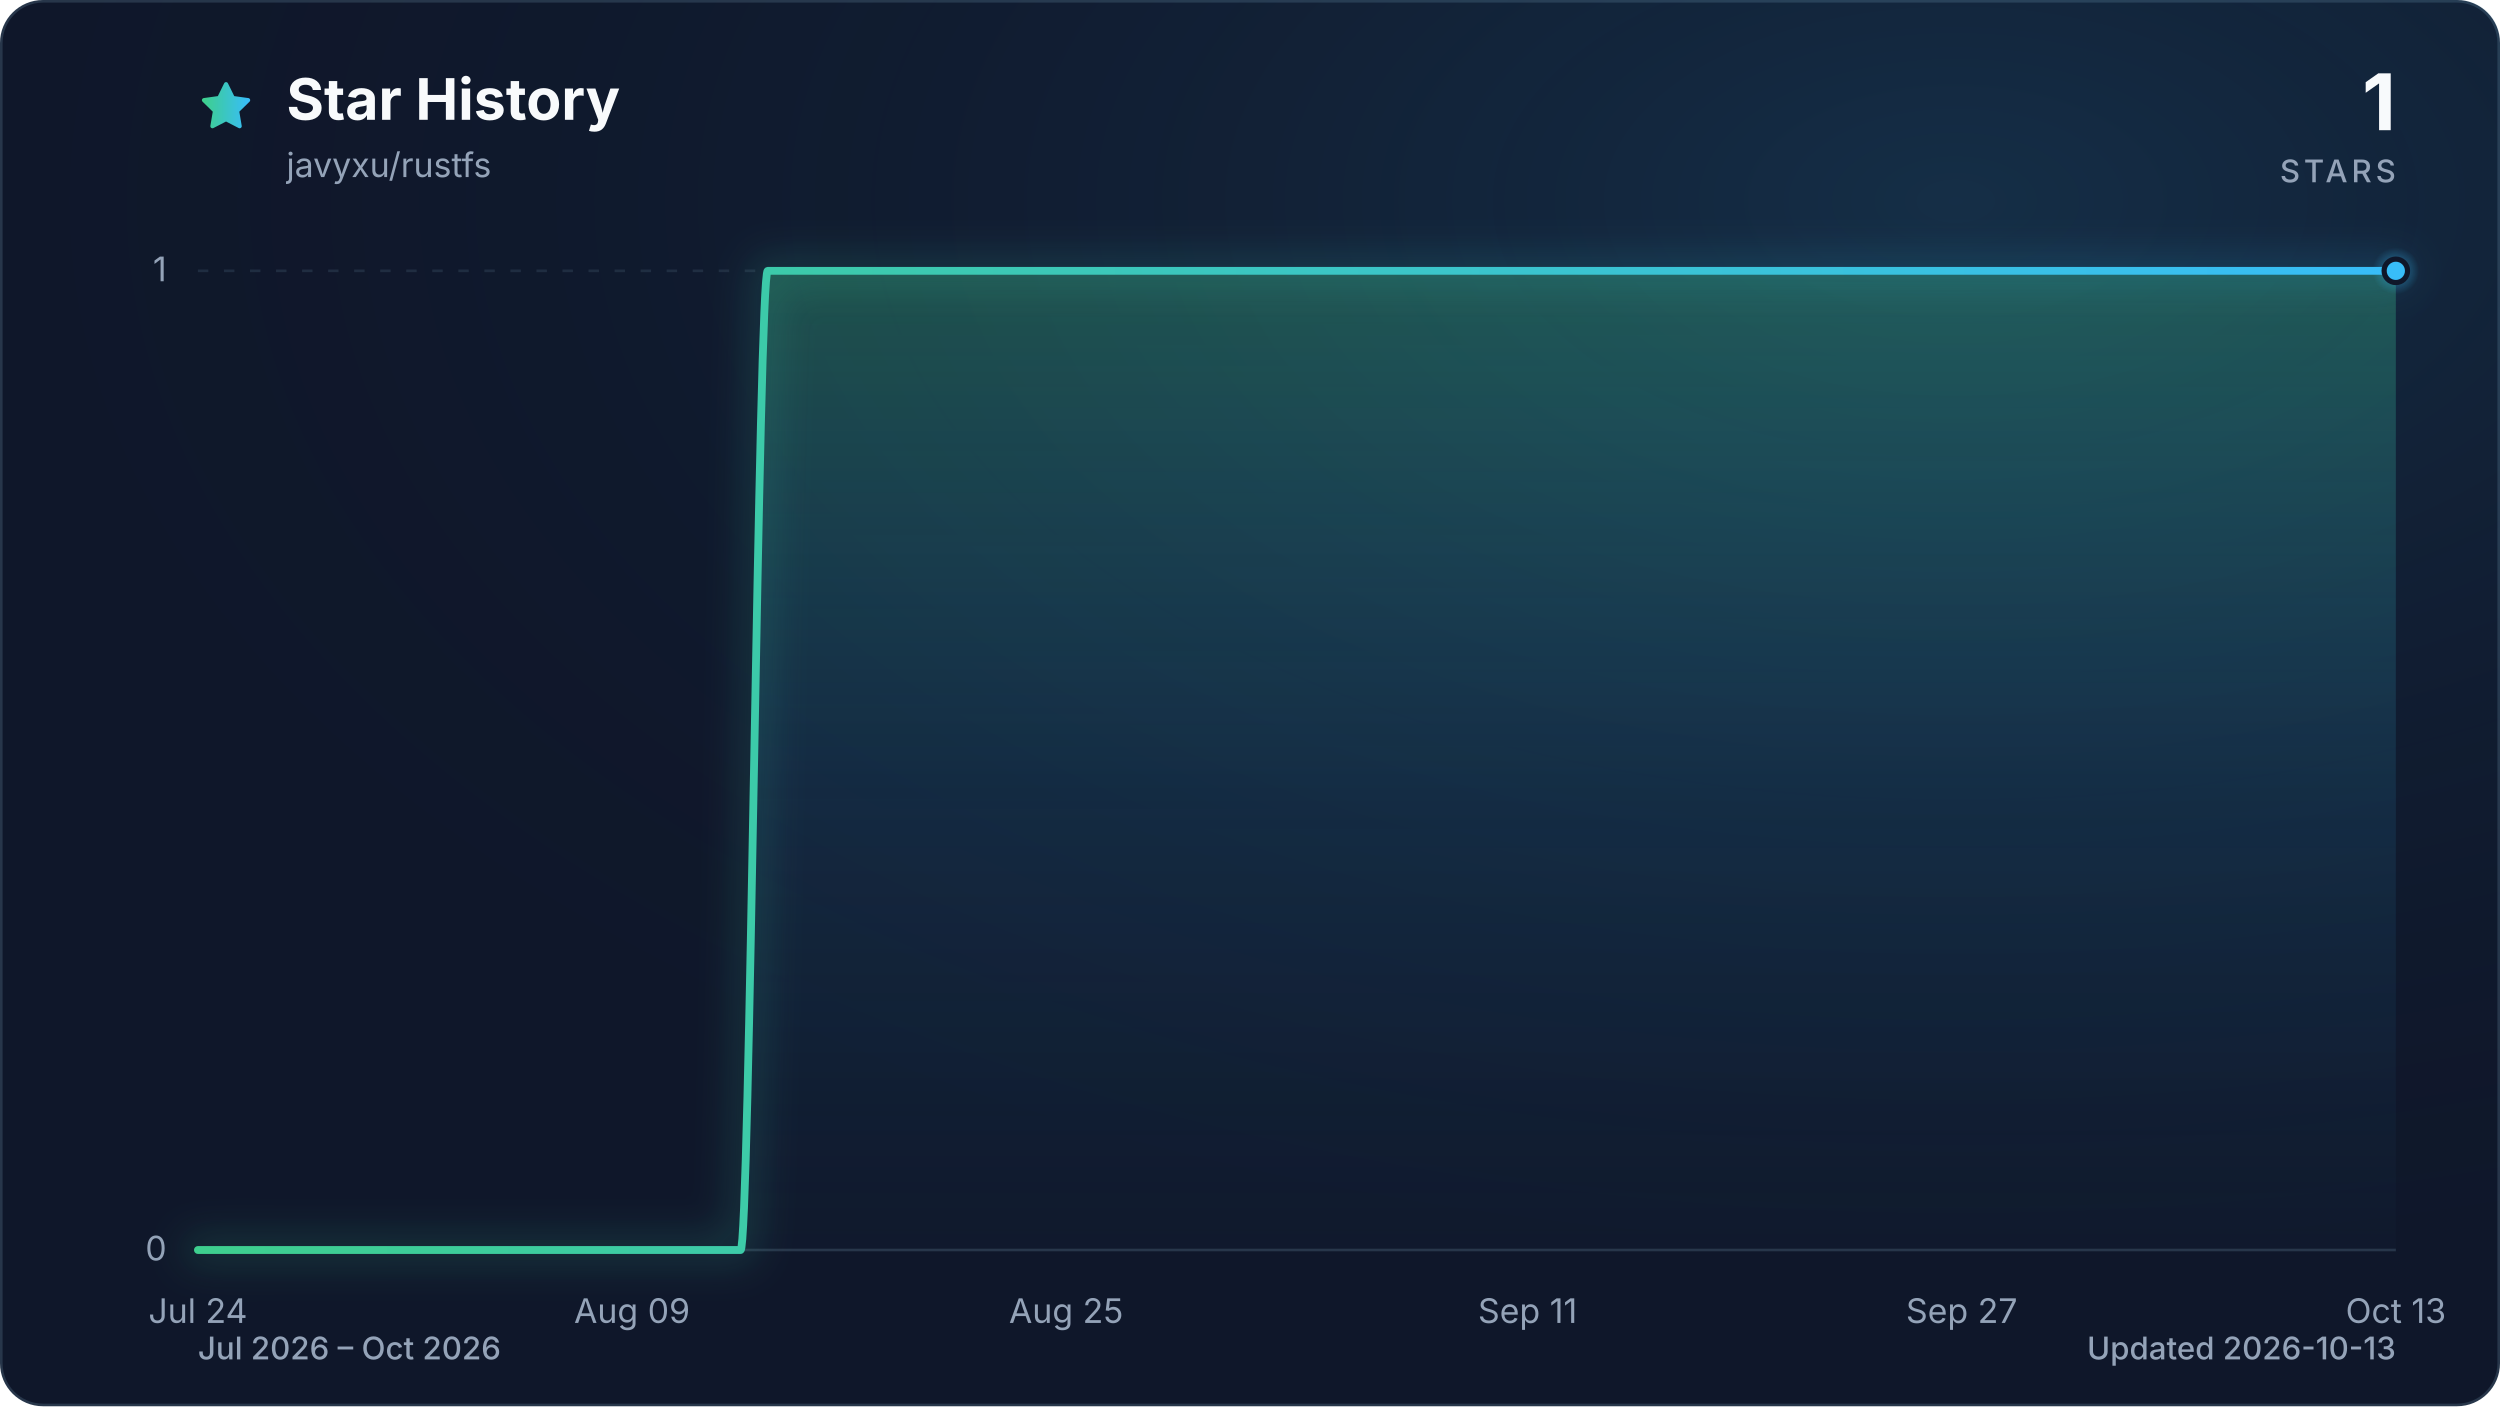
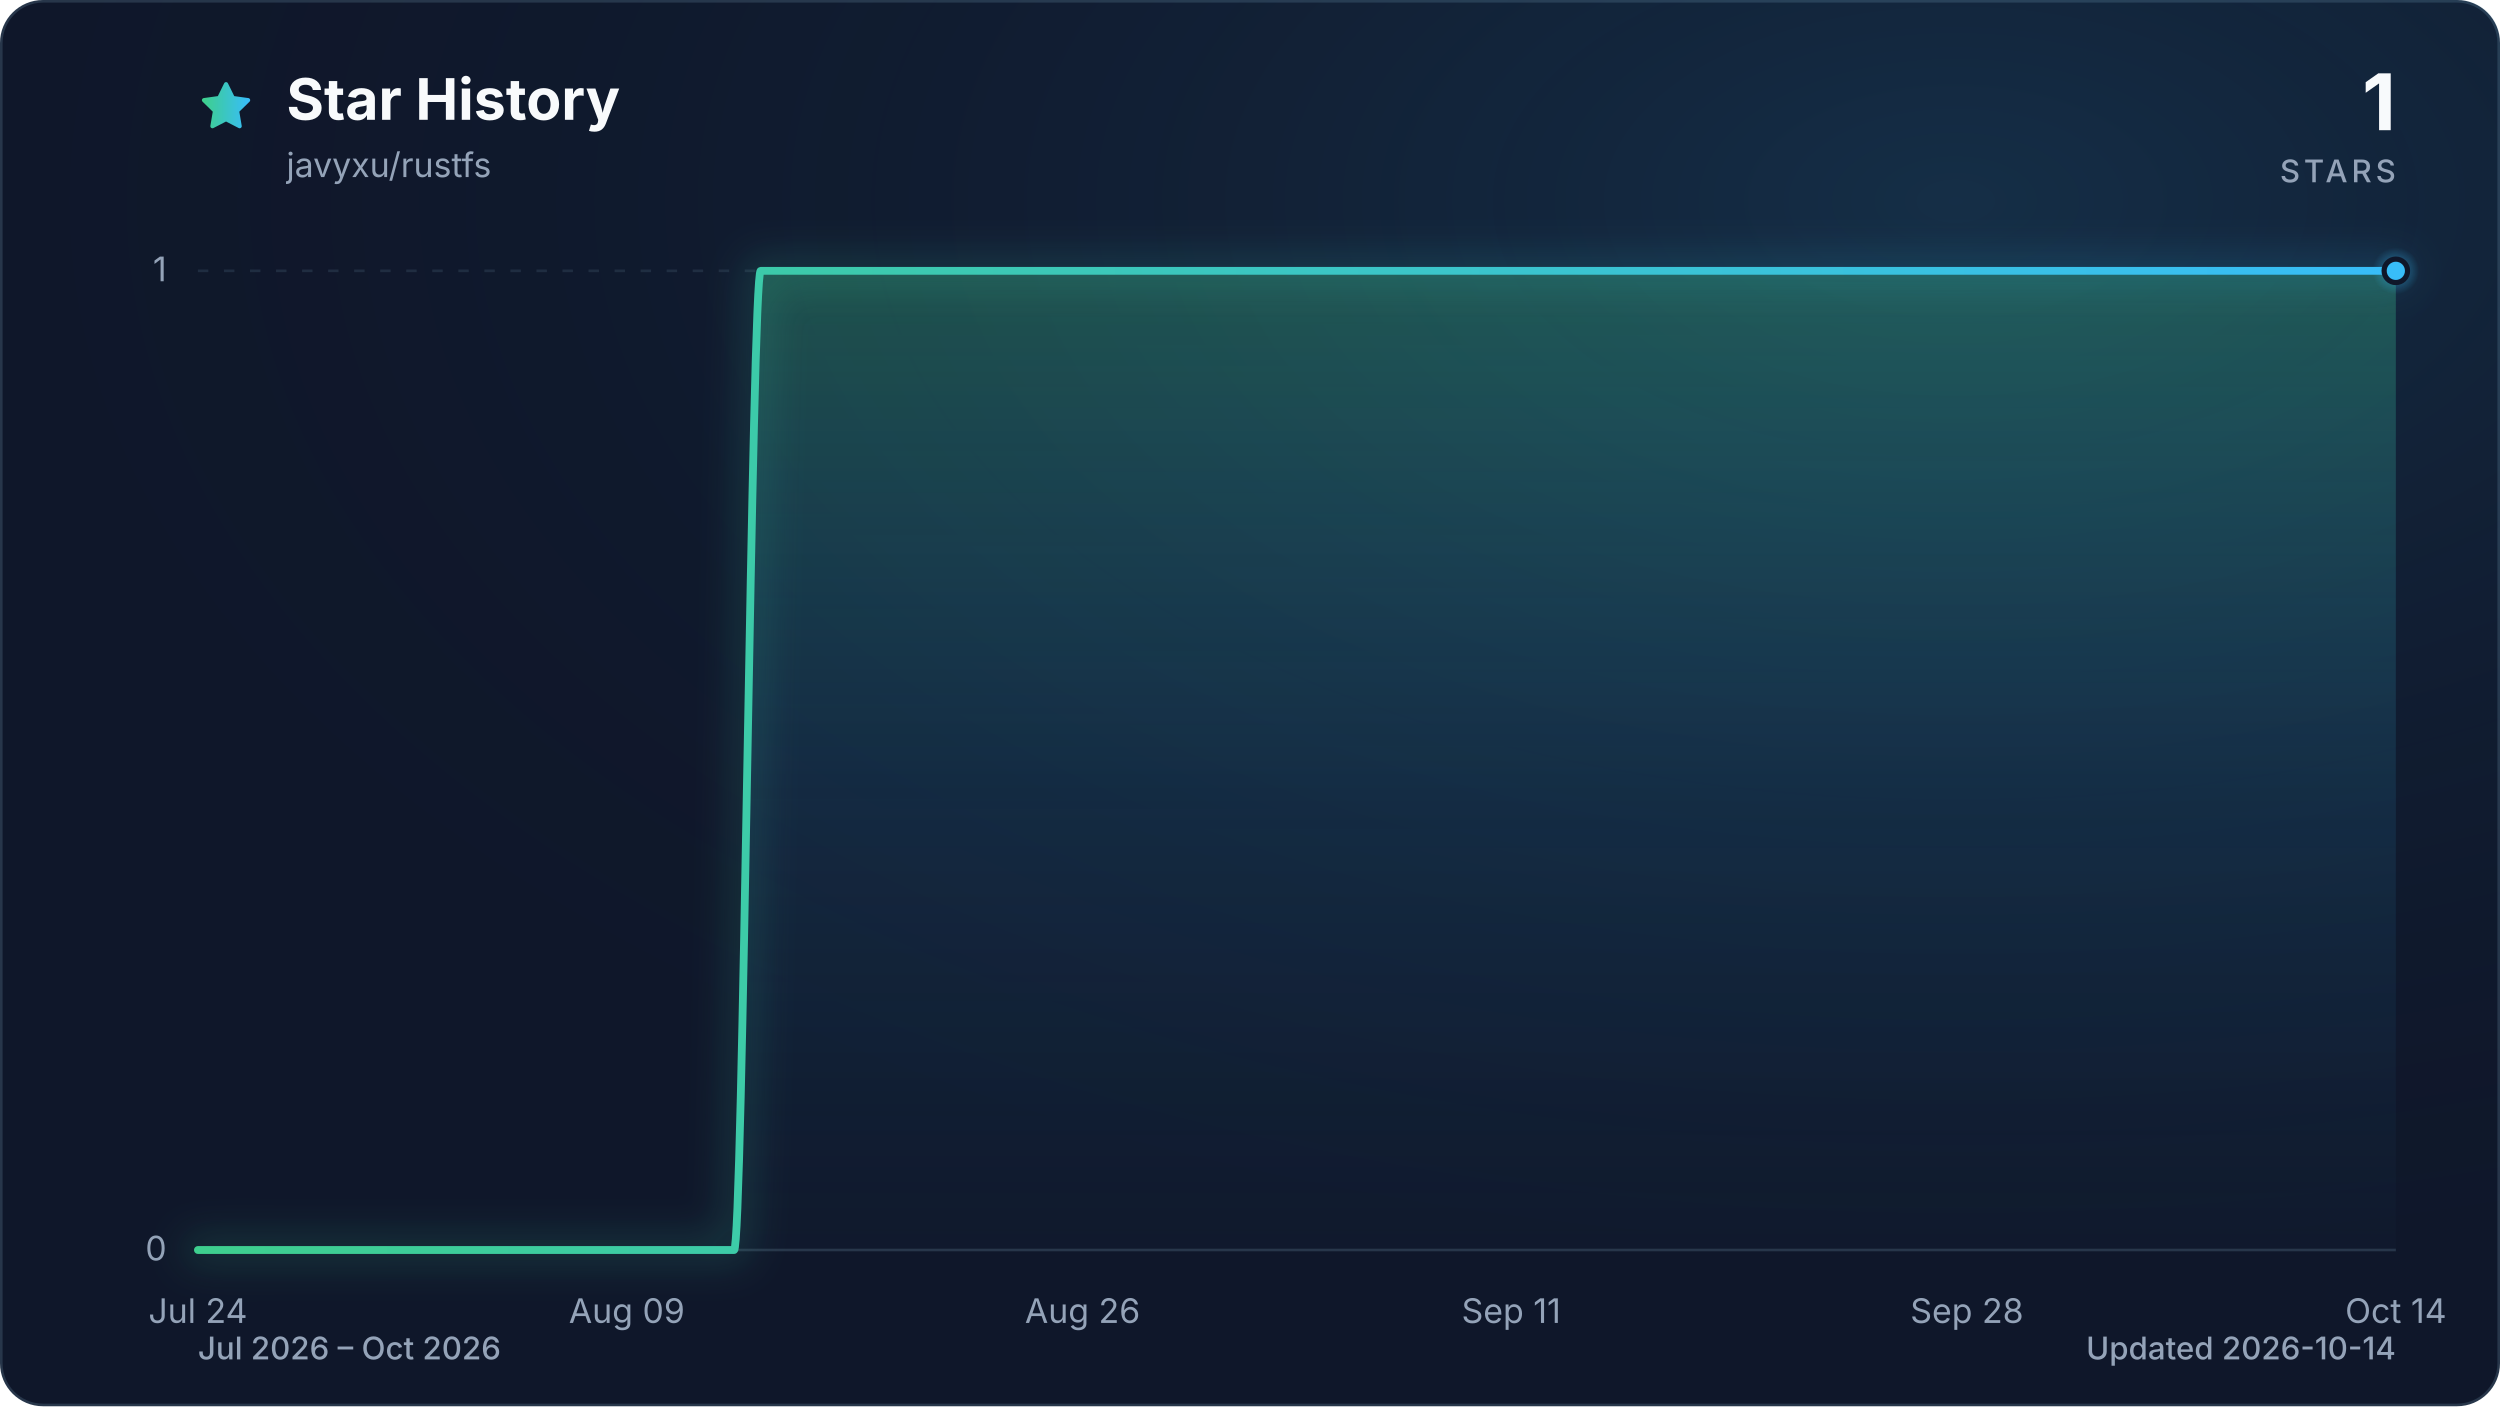
<svg xmlns="http://www.w3.org/2000/svg" viewBox="0 0 960 540" role="img" aria-labelledby="title description" data-style="gradient" data-variant="glow" data-animated="true">
  <defs>
    <linearGradient id="trend" x1="0" y1="0" x2="1" y2="0">
      <stop offset="0%" stop-color="#3ecf8e" />
      <stop offset="100%" stop-color="#38bdf8" />
    </linearGradient>
    <linearGradient id="area" x1="0" y1="0" x2="0" y2="1">
      <stop offset="0%" stop-color="#3ecf8e" stop-opacity="0.30" />
      <stop offset="55%" stop-color="#38bdf8" stop-opacity="0.10" />
      <stop offset="100%" stop-color="#38bdf8" stop-opacity="0.01" />
    </linearGradient>
    <radialGradient id="marker-halo" cx="50%" cy="50%" r="50%">
      <stop offset="0%" stop-color="#38bdf8" stop-opacity="0.55" />
      <stop offset="100%" stop-color="#38bdf8" stop-opacity="0" />
    </radialGradient>
    <radialGradient id="surface-glow" cx="78%" cy="14%" r="80%">
      <stop offset="0%" stop-color="#38bdf8" stop-opacity="0.14" />
      <stop offset="100%" stop-color="#0f172a" stop-opacity="0" />
    </radialGradient>
    <filter id="trend-glow" x="-20%" y="-20%" width="140%" height="140%">
      <feGaussianBlur stdDeviation="7" />
    </filter>
  </defs>
  <style>
.trend-enter{transform-box:fill-box;transform-origin:center;animation:trend-enter 520ms cubic-bezier(0.16,1,0.3,1)}
.marker-enter{transform-box:fill-box;transform-origin:center;animation:marker-enter 320ms cubic-bezier(0.16,1,0.3,1) 200ms both}
.marker-pulse{transform-box:fill-box;transform-origin:center;animation:marker-pulse 2.6s ease-out infinite}
@keyframes trend-enter{from{opacity:.35;transform:translateY(10px)}to{opacity:1;transform:translateY(0)}}
@keyframes marker-enter{from{opacity:0;transform:scale(.4)}to{opacity:1;transform:scale(1)}}
@keyframes marker-pulse{0%{opacity:.5;transform:scale(.7)}70%,100%{opacity:0;transform:scale(2.1)}}
@media (prefers-reduced-motion:reduce){.trend-enter,.marker-enter,.marker-pulse{animation:none!important}}
@media (prefers-reduced-motion:reduce){.marker-pulse{opacity:0}}
</style>
  <rect x="0.5" y="0.5" width="959" height="539" fill="#0f172a" stroke="#27364a" stroke-width="1" rx="16" />
  <rect width="960" height="540" fill="url(#surface-glow)" rx="16" />
  <path d="M12 2.6l2.9 5.9 6.5.9-4.7 4.6 1.1 6.5-5.8-3-5.8 3 1.1-6.5-4.7-4.6 6.5-.9L12 2.6Z" transform="translate(76 30) scale(.9)" fill="url(#trend)" stroke="url(#trend)" stroke-width="1.8" stroke-linejoin="round" aria-hidden="true" />
  <text x="110" y="46" fill="#f8fafc" font-family="ui-sans-serif, system-ui, -apple-system, BlinkMacSystemFont, 'Segoe UI', sans-serif" font-size="22" font-weight="700">Star History</text>
  <text x="110" y="68" fill="#94a3b8" font-family="ui-sans-serif, system-ui, -apple-system, BlinkMacSystemFont, 'Segoe UI', sans-serif" font-size="13">javyxu/rustfs</text>
  <text x="920" y="50" fill="#f8fafc" font-family="ui-sans-serif, system-ui, -apple-system, BlinkMacSystemFont, 'Segoe UI', sans-serif" font-size="30" font-weight="700" text-anchor="end">1</text>
  <text x="920" y="70" fill="#94a3b8" font-family="ui-sans-serif, system-ui, -apple-system, BlinkMacSystemFont, 'Segoe UI', sans-serif" font-size="12" font-weight="500" letter-spacing="1.5" text-anchor="end">STARS</text>
  <line x1="76" y1="480.0" x2="920" y2="480.0" stroke="#27364a" stroke-width="1" stroke-dasharray="0" opacity="1" />
  <text x="64" y="484.0" fill="#94a3b8" font-family="ui-sans-serif, system-ui, -apple-system, BlinkMacSystemFont, 'Segoe UI', sans-serif" font-size="13" text-anchor="end">0</text>
  <line x1="76" y1="104.0" x2="920" y2="104.0" stroke="#27364a" stroke-width="1" stroke-dasharray="4 6" opacity="0.7" />
  <text x="64" y="108.0" fill="#94a3b8" font-family="ui-sans-serif, system-ui, -apple-system, BlinkMacSystemFont, 'Segoe UI', sans-serif" font-size="13" text-anchor="end">1</text>
  <text x="76.0" y="508" fill="#94a3b8" font-family="ui-sans-serif, system-ui, -apple-system, BlinkMacSystemFont, 'Segoe UI', sans-serif" font-size="13" text-anchor="middle">Jul 24</text>
-   <text x="242.7" y="508" fill="#94a3b8" font-family="ui-sans-serif, system-ui, -apple-system, BlinkMacSystemFont, 'Segoe UI', sans-serif" font-size="13" text-anchor="middle">Aug 09</text>
-   <text x="409.4" y="508" fill="#94a3b8" font-family="ui-sans-serif, system-ui, -apple-system, BlinkMacSystemFont, 'Segoe UI', sans-serif" font-size="13" text-anchor="middle">Aug 25</text>
-   <text x="586.6" y="508" fill="#94a3b8" font-family="ui-sans-serif, system-ui, -apple-system, BlinkMacSystemFont, 'Segoe UI', sans-serif" font-size="13" text-anchor="middle">Sep 11</text>
-   <text x="753.3" y="508" fill="#94a3b8" font-family="ui-sans-serif, system-ui, -apple-system, BlinkMacSystemFont, 'Segoe UI', sans-serif" font-size="13" text-anchor="middle">Sep 27</text>
-   <text x="920.0" y="508" fill="#94a3b8" font-family="ui-sans-serif, system-ui, -apple-system, BlinkMacSystemFont, 'Segoe UI', sans-serif" font-size="13" text-anchor="middle">Oct 13</text>
+   <text x="240.7" y="508" fill="#94a3b8" font-family="ui-sans-serif, system-ui, -apple-system, BlinkMacSystemFont, 'Segoe UI', sans-serif" font-size="13" text-anchor="middle">Aug 09</text>
+   <text x="415.7" y="508" fill="#94a3b8" font-family="ui-sans-serif, system-ui, -apple-system, BlinkMacSystemFont, 'Segoe UI', sans-serif" font-size="13" text-anchor="middle">Aug 26</text>
+   <text x="580.3" y="508" fill="#94a3b8" font-family="ui-sans-serif, system-ui, -apple-system, BlinkMacSystemFont, 'Segoe UI', sans-serif" font-size="13" text-anchor="middle">Sep 11</text>
+   <text x="755.3" y="508" fill="#94a3b8" font-family="ui-sans-serif, system-ui, -apple-system, BlinkMacSystemFont, 'Segoe UI', sans-serif" font-size="13" text-anchor="middle">Sep 28</text>
+   <text x="920.0" y="508" fill="#94a3b8" font-family="ui-sans-serif, system-ui, -apple-system, BlinkMacSystemFont, 'Segoe UI', sans-serif" font-size="13" text-anchor="middle">Oct 14</text>
  <g class="trend-enter">
-     <path d="M 76.0 480.0 C 79.5 480.0, 82.9 480.0, 86.4 480.0 C 89.9 480.0, 93.4 480.0, 96.8 480.0 C 100.3 480.0, 103.8 480.0, 107.3 480.0 C 110.7 480.0, 114.2 480.0, 117.7 480.0 C 121.2 480.0, 124.6 480.0, 128.1 480.0 C 131.6 480.0, 135.0 480.0, 138.5 480.0 C 142.0 480.0, 145.5 480.0, 148.9 480.0 C 152.4 480.0, 155.9 480.0, 159.4 480.0 C 162.8 480.0, 166.3 480.0, 169.8 480.0 C 173.3 480.0, 176.7 480.0, 180.2 480.0 C 183.7 480.0, 187.1 480.0, 190.6 480.0 C 194.1 480.0, 197.6 480.0, 201.0 480.0 C 204.5 480.0, 208.0 480.0, 211.5 480.0 C 214.9 480.0, 218.4 480.0, 221.9 480.0 C 225.3 480.0, 228.8 480.0, 232.3 480.0 C 235.8 480.0, 239.2 480.0, 242.7 480.0 C 246.2 480.0, 249.7 480.0, 253.1 480.0 C 256.6 480.0, 260.1 480.0, 263.6 480.0 C 267.0 480.0, 270.5 480.0, 274.0 480.0 C 277.4 480.0, 280.9 480.0, 284.4 480.0 C 287.9 480.0, 291.3 104.0, 294.8 104.0 C 298.3 104.0, 301.8 104.0, 305.2 104.0 C 308.7 104.0, 312.2 104.0, 315.7 104.0 C 319.1 104.0, 322.6 104.0, 326.1 104.0 C 329.5 104.0, 333.0 104.0, 336.5 104.0 C 340.0 104.0, 343.4 104.0, 346.9 104.0 C 350.4 104.0, 353.9 104.0, 357.3 104.0 C 360.8 104.0, 364.3 104.0, 367.8 104.0 C 371.2 104.0, 374.7 104.0, 378.2 104.0 C 381.6 104.0, 385.1 104.0, 388.6 104.0 C 392.1 104.0, 395.5 104.0, 399.0 104.0 C 402.5 104.0, 406.0 104.0, 409.4 104.0 C 412.9 104.0, 416.4 104.0, 419.9 104.0 C 423.3 104.0, 426.8 104.0, 430.3 104.0 C 433.7 104.0, 437.2 104.0, 440.7 104.0 C 444.2 104.0, 447.6 104.0, 451.1 104.0 C 454.6 104.0, 458.1 104.0, 461.5 104.0 C 465.0 104.0, 468.5 104.0, 472.0 104.0 C 475.4 104.0, 478.9 104.0, 482.4 104.0 C 485.8 104.0, 489.3 104.0, 492.8 104.0 C 496.3 104.0, 499.7 104.0, 503.2 104.0 C 506.7 104.0, 510.2 104.0, 513.6 104.0 C 517.1 104.0, 520.6 104.0, 524.0 104.0 C 527.5 104.0, 531.0 104.0, 534.5 104.0 C 537.9 104.0, 541.4 104.0, 544.9 104.0 C 548.4 104.0, 551.8 104.0, 555.3 104.0 C 558.8 104.0, 562.3 104.0, 565.7 104.0 C 569.2 104.0, 572.7 104.0, 576.1 104.0 C 579.6 104.0, 583.1 104.0, 586.6 104.0 C 590.0 104.0, 593.5 104.0, 597.0 104.0 C 600.5 104.0, 603.9 104.0, 607.4 104.0 C 610.9 104.0, 614.4 104.0, 617.8 104.0 C 621.3 104.0, 624.8 104.0, 628.2 104.0 C 631.7 104.0, 635.2 104.0, 638.7 104.0 C 642.1 104.0, 645.6 104.0, 649.1 104.0 C 652.6 104.0, 656.0 104.0, 659.5 104.0 C 663.0 104.0, 666.5 104.0, 669.9 104.0 C 673.4 104.0, 676.9 104.0, 680.3 104.0 C 683.8 104.0, 687.3 104.0, 690.8 104.0 C 694.2 104.0, 697.7 104.0, 701.2 104.0 C 704.7 104.0, 708.1 104.0, 711.6 104.0 C 715.1 104.0, 718.6 104.0, 722.0 104.0 C 725.5 104.0, 729.0 104.0, 732.4 104.0 C 735.9 104.0, 739.4 104.0, 742.9 104.0 C 746.3 104.0, 749.8 104.0, 753.3 104.0 C 756.8 104.0, 760.2 104.0, 763.7 104.0 C 767.2 104.0, 770.7 104.0, 774.1 104.0 C 777.6 104.0, 781.1 104.0, 784.5 104.0 C 788.0 104.0, 791.5 104.0, 795.0 104.0 C 798.4 104.0, 801.9 104.0, 805.4 104.0 C 808.9 104.0, 812.3 104.0, 815.8 104.0 C 819.3 104.0, 822.7 104.0, 826.2 104.0 C 829.7 104.0, 833.2 104.0, 836.6 104.0 C 840.1 104.0, 843.6 104.0, 847.1 104.0 C 850.5 104.0, 854.0 104.0, 857.5 104.0 C 861.0 104.0, 864.4 104.0, 867.9 104.0 C 871.4 104.0, 874.8 104.0, 878.3 104.0 C 881.8 104.0, 885.3 104.0, 888.7 104.0 C 892.2 104.0, 895.7 104.0, 899.2 104.0 C 902.6 104.0, 906.1 104.0, 909.6 104.0 C 913.1 104.0, 916.5 104.0, 920.0 104.0 L 920.0 480.0 L 76.0 480.0 Z" fill="url(#area)" />
-     <path d="M 76.0 480.0 C 79.5 480.0, 82.9 480.0, 86.4 480.0 C 89.9 480.0, 93.4 480.0, 96.8 480.0 C 100.3 480.0, 103.8 480.0, 107.3 480.0 C 110.7 480.0, 114.2 480.0, 117.7 480.0 C 121.2 480.0, 124.6 480.0, 128.1 480.0 C 131.6 480.0, 135.0 480.0, 138.5 480.0 C 142.0 480.0, 145.5 480.0, 148.9 480.0 C 152.4 480.0, 155.9 480.0, 159.4 480.0 C 162.8 480.0, 166.3 480.0, 169.8 480.0 C 173.3 480.0, 176.7 480.0, 180.2 480.0 C 183.7 480.0, 187.1 480.0, 190.6 480.0 C 194.1 480.0, 197.6 480.0, 201.0 480.0 C 204.5 480.0, 208.0 480.0, 211.5 480.0 C 214.9 480.0, 218.4 480.0, 221.9 480.0 C 225.3 480.0, 228.8 480.0, 232.3 480.0 C 235.8 480.0, 239.2 480.0, 242.7 480.0 C 246.2 480.0, 249.7 480.0, 253.1 480.0 C 256.6 480.0, 260.1 480.0, 263.6 480.0 C 267.0 480.0, 270.5 480.0, 274.0 480.0 C 277.4 480.0, 280.9 480.0, 284.4 480.0 C 287.9 480.0, 291.3 104.0, 294.8 104.0 C 298.3 104.0, 301.8 104.0, 305.2 104.0 C 308.7 104.0, 312.2 104.0, 315.7 104.0 C 319.1 104.0, 322.6 104.0, 326.1 104.0 C 329.5 104.0, 333.0 104.0, 336.5 104.0 C 340.0 104.0, 343.4 104.0, 346.9 104.0 C 350.4 104.0, 353.9 104.0, 357.3 104.0 C 360.8 104.0, 364.3 104.0, 367.8 104.0 C 371.2 104.0, 374.7 104.0, 378.2 104.0 C 381.6 104.0, 385.1 104.0, 388.6 104.0 C 392.1 104.0, 395.5 104.0, 399.0 104.0 C 402.5 104.0, 406.0 104.0, 409.4 104.0 C 412.9 104.0, 416.4 104.0, 419.9 104.0 C 423.3 104.0, 426.8 104.0, 430.3 104.0 C 433.7 104.0, 437.2 104.0, 440.7 104.0 C 444.2 104.0, 447.6 104.0, 451.1 104.0 C 454.6 104.0, 458.1 104.0, 461.5 104.0 C 465.0 104.0, 468.5 104.0, 472.0 104.0 C 475.4 104.0, 478.9 104.0, 482.4 104.0 C 485.8 104.0, 489.3 104.0, 492.8 104.0 C 496.3 104.0, 499.7 104.0, 503.2 104.0 C 506.7 104.0, 510.2 104.0, 513.6 104.0 C 517.1 104.0, 520.6 104.0, 524.0 104.0 C 527.5 104.0, 531.0 104.0, 534.5 104.0 C 537.9 104.0, 541.4 104.0, 544.9 104.0 C 548.4 104.0, 551.8 104.0, 555.3 104.0 C 558.8 104.0, 562.3 104.0, 565.7 104.0 C 569.2 104.0, 572.7 104.0, 576.1 104.0 C 579.6 104.0, 583.1 104.0, 586.6 104.0 C 590.0 104.0, 593.5 104.0, 597.0 104.0 C 600.5 104.0, 603.9 104.0, 607.4 104.0 C 610.9 104.0, 614.4 104.0, 617.8 104.0 C 621.3 104.0, 624.8 104.0, 628.2 104.0 C 631.7 104.0, 635.2 104.0, 638.7 104.0 C 642.1 104.0, 645.6 104.0, 649.1 104.0 C 652.6 104.0, 656.0 104.0, 659.5 104.0 C 663.0 104.0, 666.5 104.0, 669.9 104.0 C 673.4 104.0, 676.9 104.0, 680.3 104.0 C 683.8 104.0, 687.3 104.0, 690.8 104.0 C 694.2 104.0, 697.7 104.0, 701.2 104.0 C 704.7 104.0, 708.1 104.0, 711.6 104.0 C 715.1 104.0, 718.6 104.0, 722.0 104.0 C 725.5 104.0, 729.0 104.0, 732.4 104.0 C 735.9 104.0, 739.4 104.0, 742.9 104.0 C 746.3 104.0, 749.8 104.0, 753.3 104.0 C 756.8 104.0, 760.2 104.0, 763.7 104.0 C 767.2 104.0, 770.7 104.0, 774.1 104.0 C 777.6 104.0, 781.1 104.0, 784.5 104.0 C 788.0 104.0, 791.5 104.0, 795.0 104.0 C 798.4 104.0, 801.9 104.0, 805.4 104.0 C 808.9 104.0, 812.3 104.0, 815.8 104.0 C 819.3 104.0, 822.7 104.0, 826.2 104.0 C 829.7 104.0, 833.2 104.0, 836.6 104.0 C 840.1 104.0, 843.6 104.0, 847.1 104.0 C 850.5 104.0, 854.0 104.0, 857.5 104.0 C 861.0 104.0, 864.4 104.0, 867.9 104.0 C 871.4 104.0, 874.8 104.0, 878.3 104.0 C 881.8 104.0, 885.3 104.0, 888.7 104.0 C 892.2 104.0, 895.7 104.0, 899.2 104.0 C 902.6 104.0, 906.1 104.0, 909.6 104.0 C 913.1 104.0, 916.5 104.0, 920.0 104.0" fill="none" stroke="url(#trend)" stroke-width="12" stroke-linecap="round" stroke-linejoin="round" opacity="0.16" filter="url(#trend-glow)" />
-     <path d="M 76.0 480.0 C 79.5 480.0, 82.9 480.0, 86.4 480.0 C 89.9 480.0, 93.4 480.0, 96.8 480.0 C 100.3 480.0, 103.8 480.0, 107.3 480.0 C 110.7 480.0, 114.2 480.0, 117.7 480.0 C 121.2 480.0, 124.6 480.0, 128.1 480.0 C 131.6 480.0, 135.0 480.0, 138.5 480.0 C 142.0 480.0, 145.5 480.0, 148.9 480.0 C 152.4 480.0, 155.9 480.0, 159.4 480.0 C 162.8 480.0, 166.3 480.0, 169.8 480.0 C 173.3 480.0, 176.7 480.0, 180.2 480.0 C 183.7 480.0, 187.1 480.0, 190.6 480.0 C 194.1 480.0, 197.6 480.0, 201.0 480.0 C 204.5 480.0, 208.0 480.0, 211.5 480.0 C 214.9 480.0, 218.4 480.0, 221.9 480.0 C 225.3 480.0, 228.8 480.0, 232.3 480.0 C 235.8 480.0, 239.2 480.0, 242.7 480.0 C 246.2 480.0, 249.7 480.0, 253.1 480.0 C 256.6 480.0, 260.1 480.0, 263.6 480.0 C 267.0 480.0, 270.5 480.0, 274.0 480.0 C 277.4 480.0, 280.9 480.0, 284.4 480.0 C 287.9 480.0, 291.3 104.0, 294.8 104.0 C 298.3 104.0, 301.8 104.0, 305.2 104.0 C 308.7 104.0, 312.2 104.0, 315.7 104.0 C 319.1 104.0, 322.6 104.0, 326.1 104.0 C 329.5 104.0, 333.0 104.0, 336.5 104.0 C 340.0 104.0, 343.4 104.0, 346.9 104.0 C 350.4 104.0, 353.9 104.0, 357.3 104.0 C 360.8 104.0, 364.3 104.0, 367.8 104.0 C 371.2 104.0, 374.7 104.0, 378.2 104.0 C 381.6 104.0, 385.1 104.0, 388.6 104.0 C 392.1 104.0, 395.5 104.0, 399.0 104.0 C 402.5 104.0, 406.0 104.0, 409.4 104.0 C 412.9 104.0, 416.4 104.0, 419.9 104.0 C 423.3 104.0, 426.8 104.0, 430.3 104.0 C 433.7 104.0, 437.2 104.0, 440.7 104.0 C 444.2 104.0, 447.6 104.0, 451.1 104.0 C 454.6 104.0, 458.1 104.0, 461.5 104.0 C 465.0 104.0, 468.5 104.0, 472.0 104.0 C 475.4 104.0, 478.9 104.0, 482.4 104.0 C 485.8 104.0, 489.3 104.0, 492.8 104.0 C 496.3 104.0, 499.7 104.0, 503.2 104.0 C 506.7 104.0, 510.2 104.0, 513.6 104.0 C 517.1 104.0, 520.6 104.0, 524.0 104.0 C 527.5 104.0, 531.0 104.0, 534.5 104.0 C 537.9 104.0, 541.4 104.0, 544.9 104.0 C 548.4 104.0, 551.8 104.0, 555.3 104.0 C 558.8 104.0, 562.3 104.0, 565.7 104.0 C 569.2 104.0, 572.7 104.0, 576.1 104.0 C 579.6 104.0, 583.1 104.0, 586.6 104.0 C 590.0 104.0, 593.5 104.0, 597.0 104.0 C 600.5 104.0, 603.9 104.0, 607.4 104.0 C 610.9 104.0, 614.4 104.0, 617.8 104.0 C 621.3 104.0, 624.8 104.0, 628.2 104.0 C 631.7 104.0, 635.2 104.0, 638.7 104.0 C 642.1 104.0, 645.6 104.0, 649.1 104.0 C 652.6 104.0, 656.0 104.0, 659.5 104.0 C 663.0 104.0, 666.5 104.0, 669.9 104.0 C 673.4 104.0, 676.9 104.0, 680.3 104.0 C 683.8 104.0, 687.3 104.0, 690.8 104.0 C 694.2 104.0, 697.7 104.0, 701.2 104.0 C 704.7 104.0, 708.1 104.0, 711.6 104.0 C 715.1 104.0, 718.6 104.0, 722.0 104.0 C 725.5 104.0, 729.0 104.0, 732.4 104.0 C 735.9 104.0, 739.4 104.0, 742.9 104.0 C 746.3 104.0, 749.8 104.0, 753.3 104.0 C 756.8 104.0, 760.2 104.0, 763.7 104.0 C 767.2 104.0, 770.7 104.0, 774.1 104.0 C 777.6 104.0, 781.1 104.0, 784.5 104.0 C 788.0 104.0, 791.5 104.0, 795.0 104.0 C 798.4 104.0, 801.9 104.0, 805.4 104.0 C 808.9 104.0, 812.3 104.0, 815.8 104.0 C 819.3 104.0, 822.7 104.0, 826.2 104.0 C 829.7 104.0, 833.2 104.0, 836.6 104.0 C 840.1 104.0, 843.6 104.0, 847.1 104.0 C 850.5 104.0, 854.0 104.0, 857.5 104.0 C 861.0 104.0, 864.4 104.0, 867.9 104.0 C 871.4 104.0, 874.8 104.0, 878.3 104.0 C 881.8 104.0, 885.3 104.0, 888.7 104.0 C 892.2 104.0, 895.7 104.0, 899.2 104.0 C 902.6 104.0, 906.1 104.0, 909.6 104.0 C 913.1 104.0, 916.5 104.0, 920.0 104.0" fill="none" stroke="url(#trend)" stroke-width="3" stroke-linecap="round" stroke-linejoin="round" />
+     <path d="M 76.0 480.0 C 79.4 480.0, 82.9 480.0, 86.3 480.0 C 89.7 480.0, 93.2 480.0, 96.6 480.0 C 100.0 480.0, 103.4 480.0, 106.9 480.0 C 110.3 480.0, 113.7 480.0, 117.2 480.0 C 120.6 480.0, 124.0 480.0, 127.5 480.0 C 130.9 480.0, 134.3 480.0, 137.8 480.0 C 141.2 480.0, 144.6 480.0, 148.0 480.0 C 151.5 480.0, 154.9 480.0, 158.3 480.0 C 161.8 480.0, 165.2 480.0, 168.6 480.0 C 172.1 480.0, 175.5 480.0, 178.9 480.0 C 182.4 480.0, 185.8 480.0, 189.2 480.0 C 192.7 480.0, 196.1 480.0, 199.5 480.0 C 202.9 480.0, 206.4 480.0, 209.8 480.0 C 213.2 480.0, 216.7 480.0, 220.1 480.0 C 223.5 480.0, 227.0 480.0, 230.4 480.0 C 233.8 480.0, 237.3 480.0, 240.7 480.0 C 244.1 480.0, 247.5 480.0, 251.0 480.0 C 254.4 480.0, 257.8 480.0, 261.3 480.0 C 264.7 480.0, 268.1 480.0, 271.6 480.0 C 275.0 480.0, 278.4 480.0, 281.9 480.0 C 285.3 480.0, 288.7 104.0, 292.1 104.0 C 295.6 104.0, 299.0 104.0, 302.4 104.0 C 305.9 104.0, 309.3 104.0, 312.7 104.0 C 316.2 104.0, 319.6 104.0, 323.0 104.0 C 326.5 104.0, 329.9 104.0, 333.3 104.0 C 336.7 104.0, 340.2 104.0, 343.6 104.0 C 347.0 104.0, 350.5 104.0, 353.9 104.0 C 357.3 104.0, 360.8 104.0, 364.2 104.0 C 367.6 104.0, 371.1 104.0, 374.5 104.0 C 377.9 104.0, 381.3 104.0, 384.8 104.0 C 388.2 104.0, 391.6 104.0, 395.1 104.0 C 398.5 104.0, 401.9 104.0, 405.4 104.0 C 408.8 104.0, 412.2 104.0, 415.7 104.0 C 419.1 104.0, 422.5 104.0, 426.0 104.0 C 429.4 104.0, 432.8 104.0, 436.2 104.0 C 439.7 104.0, 443.1 104.0, 446.5 104.0 C 450.0 104.0, 453.4 104.0, 456.8 104.0 C 460.3 104.0, 463.7 104.0, 467.1 104.0 C 470.6 104.0, 474.0 104.0, 477.4 104.0 C 480.8 104.0, 484.3 104.0, 487.7 104.0 C 491.1 104.0, 494.6 104.0, 498.0 104.0 C 501.4 104.0, 504.9 104.0, 508.3 104.0 C 511.7 104.0, 515.2 104.0, 518.6 104.0 C 522.0 104.0, 525.4 104.0, 528.9 104.0 C 532.3 104.0, 535.7 104.0, 539.2 104.0 C 542.6 104.0, 546.0 104.0, 549.5 104.0 C 552.9 104.0, 556.3 104.0, 559.8 104.0 C 563.2 104.0, 566.6 104.0, 570.0 104.0 C 573.5 104.0, 576.9 104.0, 580.3 104.0 C 583.8 104.0, 587.2 104.0, 590.6 104.0 C 594.1 104.0, 597.5 104.0, 600.9 104.0 C 604.4 104.0, 607.8 104.0, 611.2 104.0 C 614.7 104.0, 618.1 104.0, 621.5 104.0 C 624.9 104.0, 628.4 104.0, 631.8 104.0 C 635.2 104.0, 638.7 104.0, 642.1 104.0 C 645.5 104.0, 649.0 104.0, 652.4 104.0 C 655.8 104.0, 659.3 104.0, 662.7 104.0 C 666.1 104.0, 669.5 104.0, 673.0 104.0 C 676.4 104.0, 679.8 104.0, 683.3 104.0 C 686.7 104.0, 690.1 104.0, 693.6 104.0 C 697.0 104.0, 700.4 104.0, 703.9 104.0 C 707.3 104.0, 710.7 104.0, 714.1 104.0 C 717.6 104.0, 721.0 104.0, 724.4 104.0 C 727.9 104.0, 731.3 104.0, 734.7 104.0 C 738.2 104.0, 741.6 104.0, 745.0 104.0 C 748.5 104.0, 751.9 104.0, 755.3 104.0 C 758.7 104.0, 762.2 104.0, 765.6 104.0 C 769.0 104.0, 772.5 104.0, 775.9 104.0 C 779.3 104.0, 782.8 104.0, 786.2 104.0 C 789.6 104.0, 793.1 104.0, 796.5 104.0 C 799.9 104.0, 803.3 104.0, 806.8 104.0 C 810.2 104.0, 813.6 104.0, 817.1 104.0 C 820.5 104.0, 823.9 104.0, 827.4 104.0 C 830.8 104.0, 834.2 104.0, 837.7 104.0 C 841.1 104.0, 844.5 104.0, 848.0 104.0 C 851.4 104.0, 854.8 104.0, 858.2 104.0 C 861.7 104.0, 865.1 104.0, 868.5 104.0 C 872.0 104.0, 875.4 104.0, 878.8 104.0 C 882.3 104.0, 885.7 104.0, 889.1 104.0 C 892.6 104.0, 896.0 104.0, 899.4 104.0 C 902.8 104.0, 906.3 104.0, 909.7 104.0 C 913.1 104.0, 916.6 104.0, 920.0 104.0 L 920.0 480.0 L 76.0 480.0 Z" fill="url(#area)" />
+     <path d="M 76.0 480.0 C 79.4 480.0, 82.9 480.0, 86.3 480.0 C 89.7 480.0, 93.2 480.0, 96.6 480.0 C 100.0 480.0, 103.4 480.0, 106.9 480.0 C 110.3 480.0, 113.7 480.0, 117.2 480.0 C 120.6 480.0, 124.0 480.0, 127.5 480.0 C 130.9 480.0, 134.3 480.0, 137.8 480.0 C 141.2 480.0, 144.6 480.0, 148.0 480.0 C 151.5 480.0, 154.9 480.0, 158.3 480.0 C 161.8 480.0, 165.2 480.0, 168.6 480.0 C 172.1 480.0, 175.5 480.0, 178.9 480.0 C 182.4 480.0, 185.8 480.0, 189.2 480.0 C 192.7 480.0, 196.1 480.0, 199.5 480.0 C 202.9 480.0, 206.4 480.0, 209.8 480.0 C 213.2 480.0, 216.7 480.0, 220.1 480.0 C 223.5 480.0, 227.0 480.0, 230.4 480.0 C 233.8 480.0, 237.3 480.0, 240.7 480.0 C 244.1 480.0, 247.5 480.0, 251.0 480.0 C 254.4 480.0, 257.8 480.0, 261.3 480.0 C 264.7 480.0, 268.1 480.0, 271.6 480.0 C 275.0 480.0, 278.4 480.0, 281.9 480.0 C 285.3 480.0, 288.7 104.0, 292.1 104.0 C 295.6 104.0, 299.0 104.0, 302.4 104.0 C 305.9 104.0, 309.3 104.0, 312.7 104.0 C 316.2 104.0, 319.6 104.0, 323.0 104.0 C 326.5 104.0, 329.9 104.0, 333.3 104.0 C 336.7 104.0, 340.2 104.0, 343.6 104.0 C 347.0 104.0, 350.5 104.0, 353.9 104.0 C 357.3 104.0, 360.8 104.0, 364.2 104.0 C 367.6 104.0, 371.1 104.0, 374.5 104.0 C 377.9 104.0, 381.3 104.0, 384.8 104.0 C 388.2 104.0, 391.6 104.0, 395.1 104.0 C 398.5 104.0, 401.9 104.0, 405.4 104.0 C 408.8 104.0, 412.2 104.0, 415.7 104.0 C 419.1 104.0, 422.5 104.0, 426.0 104.0 C 429.4 104.0, 432.8 104.0, 436.2 104.0 C 439.7 104.0, 443.1 104.0, 446.5 104.0 C 450.0 104.0, 453.4 104.0, 456.8 104.0 C 460.3 104.0, 463.7 104.0, 467.1 104.0 C 470.6 104.0, 474.0 104.0, 477.4 104.0 C 480.8 104.0, 484.3 104.0, 487.7 104.0 C 491.1 104.0, 494.6 104.0, 498.0 104.0 C 501.4 104.0, 504.9 104.0, 508.3 104.0 C 511.7 104.0, 515.2 104.0, 518.6 104.0 C 522.0 104.0, 525.4 104.0, 528.9 104.0 C 532.3 104.0, 535.7 104.0, 539.2 104.0 C 542.6 104.0, 546.0 104.0, 549.5 104.0 C 552.9 104.0, 556.3 104.0, 559.8 104.0 C 563.2 104.0, 566.6 104.0, 570.0 104.0 C 573.5 104.0, 576.9 104.0, 580.3 104.0 C 583.8 104.0, 587.2 104.0, 590.6 104.0 C 594.1 104.0, 597.5 104.0, 600.9 104.0 C 604.4 104.0, 607.8 104.0, 611.2 104.0 C 614.7 104.0, 618.1 104.0, 621.5 104.0 C 624.9 104.0, 628.4 104.0, 631.8 104.0 C 635.2 104.0, 638.7 104.0, 642.1 104.0 C 645.5 104.0, 649.0 104.0, 652.4 104.0 C 655.8 104.0, 659.3 104.0, 662.7 104.0 C 666.1 104.0, 669.5 104.0, 673.0 104.0 C 676.4 104.0, 679.8 104.0, 683.3 104.0 C 686.7 104.0, 690.1 104.0, 693.6 104.0 C 697.0 104.0, 700.4 104.0, 703.9 104.0 C 707.3 104.0, 710.7 104.0, 714.1 104.0 C 717.6 104.0, 721.0 104.0, 724.4 104.0 C 727.9 104.0, 731.3 104.0, 734.7 104.0 C 738.2 104.0, 741.6 104.0, 745.0 104.0 C 748.5 104.0, 751.9 104.0, 755.3 104.0 C 758.7 104.0, 762.2 104.0, 765.6 104.0 C 769.0 104.0, 772.5 104.0, 775.9 104.0 C 779.3 104.0, 782.8 104.0, 786.2 104.0 C 789.6 104.0, 793.1 104.0, 796.5 104.0 C 799.9 104.0, 803.3 104.0, 806.8 104.0 C 810.2 104.0, 813.6 104.0, 817.1 104.0 C 820.5 104.0, 823.9 104.0, 827.4 104.0 C 830.8 104.0, 834.2 104.0, 837.7 104.0 C 841.1 104.0, 844.5 104.0, 848.0 104.0 C 851.4 104.0, 854.8 104.0, 858.2 104.0 C 861.7 104.0, 865.1 104.0, 868.5 104.0 C 872.0 104.0, 875.4 104.0, 878.8 104.0 C 882.3 104.0, 885.7 104.0, 889.1 104.0 C 892.6 104.0, 896.0 104.0, 899.4 104.0 C 902.8 104.0, 906.3 104.0, 909.7 104.0 C 913.1 104.0, 916.6 104.0, 920.0 104.0" fill="none" stroke="url(#trend)" stroke-width="12" stroke-linecap="round" stroke-linejoin="round" opacity="0.16" filter="url(#trend-glow)" />
+     <path d="M 76.0 480.0 C 79.4 480.0, 82.9 480.0, 86.3 480.0 C 89.7 480.0, 93.2 480.0, 96.6 480.0 C 100.0 480.0, 103.4 480.0, 106.9 480.0 C 110.3 480.0, 113.7 480.0, 117.2 480.0 C 120.6 480.0, 124.0 480.0, 127.5 480.0 C 130.9 480.0, 134.3 480.0, 137.8 480.0 C 141.2 480.0, 144.6 480.0, 148.0 480.0 C 151.5 480.0, 154.9 480.0, 158.3 480.0 C 161.8 480.0, 165.2 480.0, 168.6 480.0 C 172.1 480.0, 175.5 480.0, 178.9 480.0 C 182.4 480.0, 185.8 480.0, 189.2 480.0 C 192.7 480.0, 196.1 480.0, 199.5 480.0 C 202.9 480.0, 206.4 480.0, 209.8 480.0 C 213.2 480.0, 216.7 480.0, 220.1 480.0 C 223.5 480.0, 227.0 480.0, 230.4 480.0 C 233.8 480.0, 237.3 480.0, 240.7 480.0 C 244.1 480.0, 247.5 480.0, 251.0 480.0 C 254.4 480.0, 257.8 480.0, 261.3 480.0 C 264.7 480.0, 268.1 480.0, 271.6 480.0 C 275.0 480.0, 278.4 480.0, 281.9 480.0 C 285.3 480.0, 288.7 104.0, 292.1 104.0 C 295.6 104.0, 299.0 104.0, 302.4 104.0 C 305.9 104.0, 309.3 104.0, 312.7 104.0 C 316.2 104.0, 319.6 104.0, 323.0 104.0 C 326.5 104.0, 329.9 104.0, 333.3 104.0 C 336.7 104.0, 340.2 104.0, 343.6 104.0 C 347.0 104.0, 350.5 104.0, 353.9 104.0 C 357.3 104.0, 360.8 104.0, 364.2 104.0 C 367.6 104.0, 371.1 104.0, 374.5 104.0 C 377.9 104.0, 381.3 104.0, 384.8 104.0 C 388.2 104.0, 391.6 104.0, 395.1 104.0 C 398.5 104.0, 401.9 104.0, 405.4 104.0 C 408.8 104.0, 412.2 104.0, 415.7 104.0 C 419.1 104.0, 422.5 104.0, 426.0 104.0 C 429.4 104.0, 432.8 104.0, 436.2 104.0 C 439.7 104.0, 443.1 104.0, 446.5 104.0 C 450.0 104.0, 453.4 104.0, 456.8 104.0 C 460.3 104.0, 463.7 104.0, 467.1 104.0 C 470.6 104.0, 474.0 104.0, 477.4 104.0 C 480.8 104.0, 484.3 104.0, 487.7 104.0 C 491.1 104.0, 494.6 104.0, 498.0 104.0 C 501.4 104.0, 504.9 104.0, 508.3 104.0 C 511.7 104.0, 515.2 104.0, 518.6 104.0 C 522.0 104.0, 525.4 104.0, 528.9 104.0 C 532.3 104.0, 535.7 104.0, 539.2 104.0 C 542.6 104.0, 546.0 104.0, 549.5 104.0 C 552.9 104.0, 556.3 104.0, 559.8 104.0 C 563.2 104.0, 566.6 104.0, 570.0 104.0 C 573.5 104.0, 576.9 104.0, 580.3 104.0 C 583.8 104.0, 587.2 104.0, 590.6 104.0 C 594.1 104.0, 597.5 104.0, 600.9 104.0 C 604.4 104.0, 607.8 104.0, 611.2 104.0 C 614.7 104.0, 618.1 104.0, 621.5 104.0 C 624.9 104.0, 628.4 104.0, 631.8 104.0 C 635.2 104.0, 638.7 104.0, 642.1 104.0 C 645.5 104.0, 649.0 104.0, 652.4 104.0 C 655.8 104.0, 659.3 104.0, 662.7 104.0 C 666.1 104.0, 669.5 104.0, 673.0 104.0 C 676.4 104.0, 679.8 104.0, 683.3 104.0 C 686.7 104.0, 690.1 104.0, 693.6 104.0 C 697.0 104.0, 700.4 104.0, 703.9 104.0 C 707.3 104.0, 710.7 104.0, 714.1 104.0 C 717.6 104.0, 721.0 104.0, 724.4 104.0 C 727.9 104.0, 731.3 104.0, 734.7 104.0 C 738.2 104.0, 741.6 104.0, 745.0 104.0 C 748.5 104.0, 751.9 104.0, 755.3 104.0 C 758.7 104.0, 762.2 104.0, 765.6 104.0 C 769.0 104.0, 772.5 104.0, 775.9 104.0 C 779.3 104.0, 782.8 104.0, 786.2 104.0 C 789.6 104.0, 793.1 104.0, 796.5 104.0 C 799.9 104.0, 803.3 104.0, 806.8 104.0 C 810.2 104.0, 813.6 104.0, 817.1 104.0 C 820.5 104.0, 823.9 104.0, 827.4 104.0 C 830.8 104.0, 834.2 104.0, 837.7 104.0 C 841.1 104.0, 844.5 104.0, 848.0 104.0 C 851.4 104.0, 854.8 104.0, 858.2 104.0 C 861.7 104.0, 865.1 104.0, 868.5 104.0 C 872.0 104.0, 875.4 104.0, 878.8 104.0 C 882.3 104.0, 885.7 104.0, 889.1 104.0 C 892.6 104.0, 896.0 104.0, 899.4 104.0 C 902.8 104.0, 906.3 104.0, 909.7 104.0 C 913.1 104.0, 916.6 104.0, 920.0 104.0" fill="none" stroke="url(#trend)" stroke-width="3" stroke-linecap="round" stroke-linejoin="round" />
  </g>
  <g class="marker-enter">
    <circle class="marker-pulse" cx="920.0" cy="104.0" r="9" fill="url(#marker-halo)" />
    <circle cx="920.0" cy="104.0" r="4.5" fill="#38bdf8" stroke="#0f172a" stroke-width="2" />
  </g>
  <text x="76" y="522" fill="#94a3b8" font-family="ui-sans-serif, system-ui, -apple-system, BlinkMacSystemFont, 'Segoe UI', sans-serif" font-size="12" font-weight="500">Jul 2026 – Oct 2026</text>
-   <text x="920" y="522" fill="#94a3b8" font-family="ui-sans-serif, system-ui, -apple-system, BlinkMacSystemFont, 'Segoe UI', sans-serif" font-size="12" font-weight="500" text-anchor="end">Updated 2026-10-13</text>
+   <text x="920" y="522" fill="#94a3b8" font-family="ui-sans-serif, system-ui, -apple-system, BlinkMacSystemFont, 'Segoe UI', sans-serif" font-size="12" font-weight="500" text-anchor="end">Updated 2026-10-14</text>
</svg>
